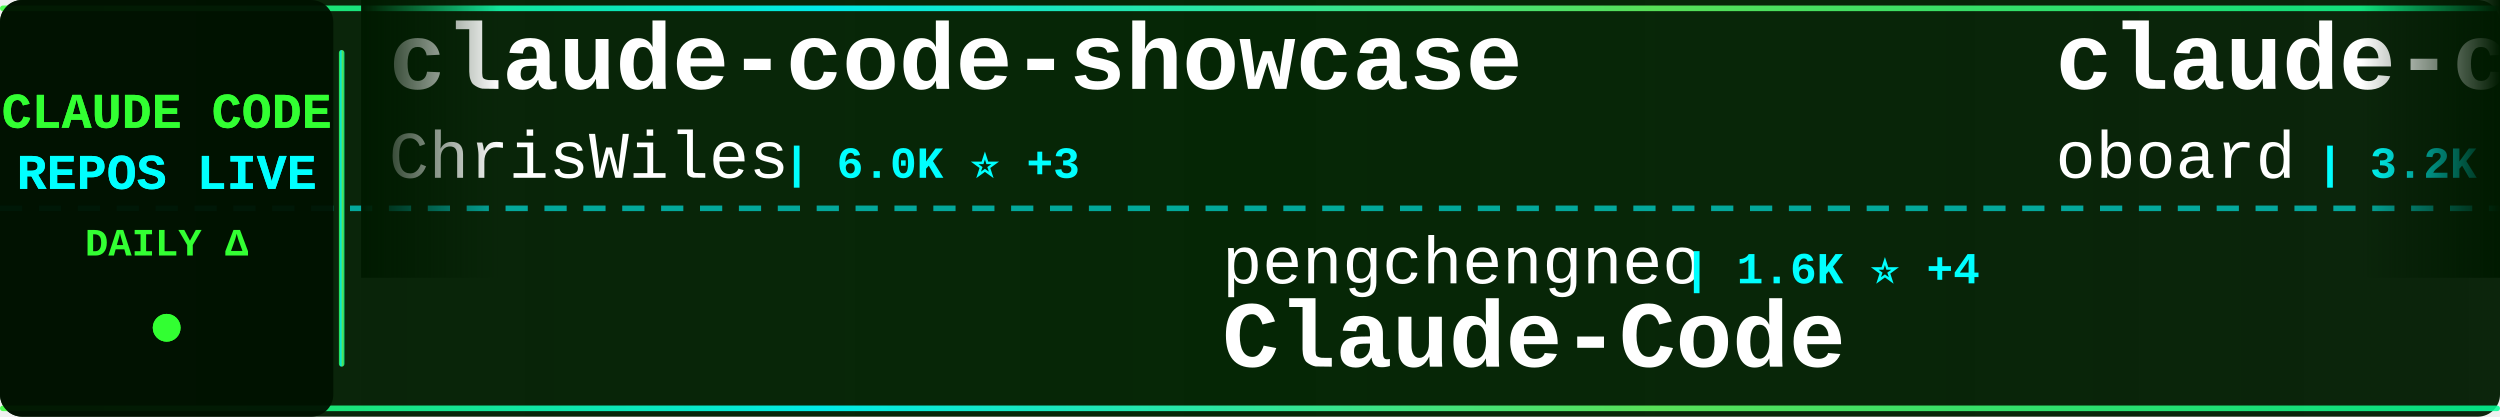
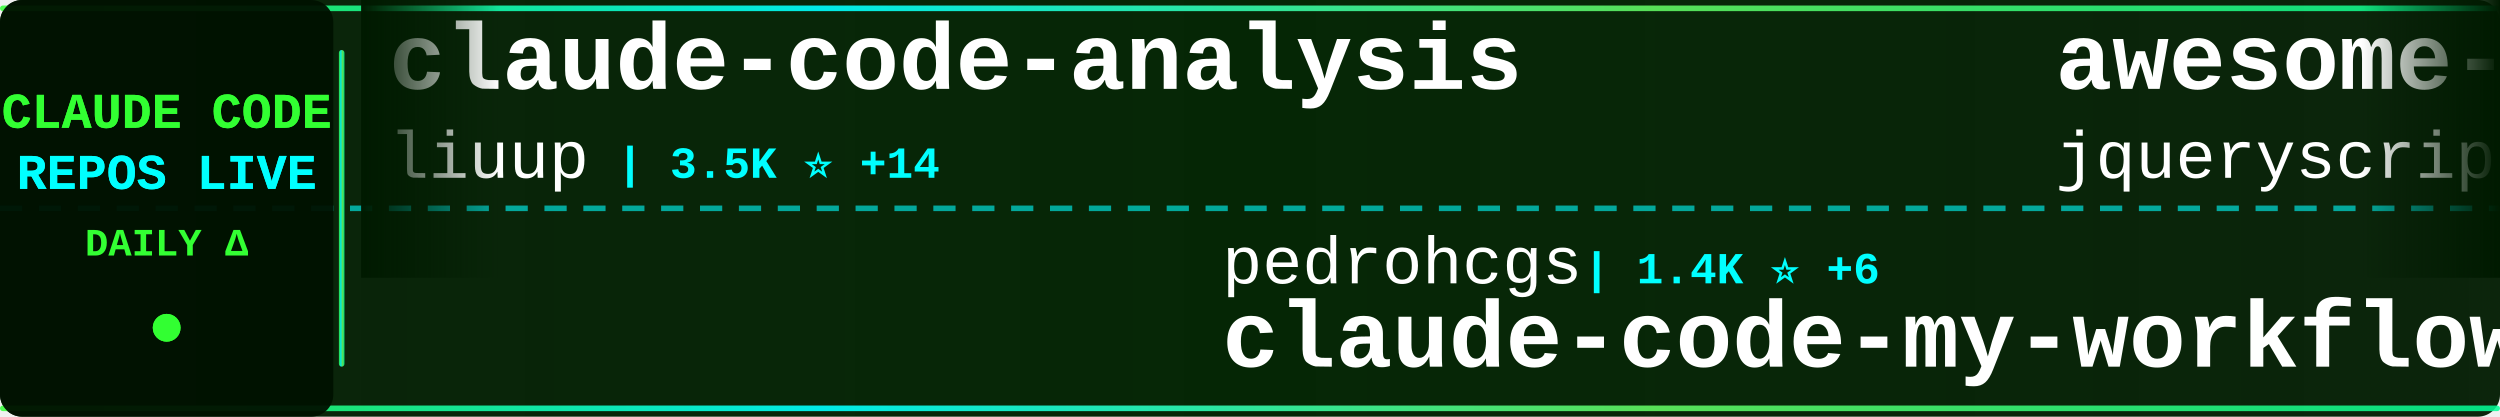
<svg xmlns="http://www.w3.org/2000/svg" width="900" height="150">
  <defs>
    <linearGradient id="tickerBg" x1="0%" y1="0%" x2="100%" y2="0%">
      <stop offset="0%" style="stop-color:#001a00;stop-opacity:0.95" />
      <stop offset="50%" style="stop-color:#002200;stop-opacity:0.98" />
      <stop offset="100%" style="stop-color:#001a00;stop-opacity:0.95" />
    </linearGradient>
    <linearGradient id="borderGrad" x1="0%" y1="0%" x2="100%" y2="0%">
      <stop offset="0%" style="stop-color:#33ff33;stop-opacity:0.85">
        <animate attributeName="stop-opacity" values="0.85;1;0.85" dur="2s" repeatCount="indefinite" />
      </stop>
      <stop offset="33%" style="stop-color:#00ffff;stop-opacity:0.9">
        <animate attributeName="stop-opacity" values="0.9;1;0.9" dur="2.2s" repeatCount="indefinite" />
      </stop>
      <stop offset="66%" style="stop-color:#66ff66;stop-opacity:0.85">
        <animate attributeName="stop-opacity" values="0.85;1;0.85" dur="1.8s" repeatCount="indefinite" />
      </stop>
      <stop offset="100%" style="stop-color:#00ff99;stop-opacity:0.85">
        <animate attributeName="stop-opacity" values="0.85;1;0.85" dur="2s" repeatCount="indefinite" />
      </stop>
    </linearGradient>
    <filter id="textGlow">
      <feGaussianBlur stdDeviation="0.1" result="coloredBlur" />
      <feMerge>
        <feMergeNode in="coloredBlur" />
        <feMergeNode in="SourceGraphic" />
      </feMerge>
    </filter>
    <filter id="metricGlow">
      <feGaussianBlur stdDeviation="0.2" result="coloredBlur" />
      <feMerge>
        <feMergeNode in="coloredBlur" />
        <feMergeNode in="SourceGraphic" />
      </feMerge>
    </filter>
    <linearGradient id="leftFade" x1="0%" y1="0%" x2="100%" y2="0%">
      <stop offset="0%" style="stop-color:#001a00;stop-opacity:1" />
      <stop offset="100%" style="stop-color:#001a00;stop-opacity:0" />
    </linearGradient>
    <linearGradient id="rightFade" x1="0%" y1="0%" x2="100%" y2="0%">
      <stop offset="0%" style="stop-color:#001a00;stop-opacity:0" />
      <stop offset="100%" style="stop-color:#001a00;stop-opacity:1" />
    </linearGradient>
  </defs>
  <rect width="900" height="150" fill="url(#tickerBg)" rx="8" />
  <rect x="0" y="2" width="900" height="2" fill="url(#borderGrad)" rx="1" />
  <rect x="0" y="146" width="900" height="2" fill="url(#borderGrad)" rx="1" />
  <line x1="0" y1="75" x2="900" y2="75" stroke="#00ffff" stroke-width="2" stroke-dasharray="8 6" opacity="0.6" />
  <rect x="0" y="0" width="120" height="150" fill="#001100" opacity="0.95" rx="8" />
  <text x="60" y="46" font-family="'Courier New', monospace" font-size="18" font-weight="bold" fill="#33ff33" text-anchor="middle" filter="url(#textGlow)">
    CLAUDE CODE
  </text>
  <text x="60" y="68" font-family="'Courier New', monospace" font-size="18" font-weight="bold" fill="#00ffff" text-anchor="middle" filter="url(#textGlow)">
    REPOS LIVE
  </text>
  <text x="60" y="92" font-family="'Courier New', monospace" font-size="14" font-weight="bold" fill="#33ff33" text-anchor="middle">
    DAILY Δ
  </text>
  <circle cx="60" cy="118" r="5" fill="#33ff33" filter="url(#metricGlow)">
    <animate attributeName="r" values="4;6;4" dur="1.5s" repeatCount="indefinite" />
    <animate attributeName="opacity" values="0.6;1;0.6" dur="1.5s" repeatCount="indefinite" />
  </circle>
  <rect x="122" y="18" width="2" height="114" fill="url(#borderGrad)" rx="1" />
  <clipPath id="tickerClip">
    <rect x="130" y="0" width="770" height="150" />
  </clipPath>
  <g clip-path="url(#tickerClip)">
    <g id="tickerItems">
      <animateTransform attributeName="transform" attributeType="XML" type="translate" from="0 0" to="-3000 0" dur="54s" repeatCount="indefinite" />
      <g transform="translate(0, 0)">
-         <text x="140" y="32" font-family="'Courier New', monospace" font-size="34" font-weight="bold" fill="#ffffff">claude-code-showcase</text>
-         <text x="140" y="64" font-family="'Courier New', monospace" font-size="24" font-weight="normal" fill="#ffffff" opacity="1.0">ChrisWiles</text>
-         <text x="282" y="64" font-family="'Courier New', monospace" font-size="16" font-weight="bold" fill="#00ffff"> | 6.0K ⭐ +3</text>
+         <text x="140" y="32" font-family="'Courier New', monospace" font-size="34" font-weight="bold" fill="#ffffff">claude-code-analysis</text>
+         <text x="140" y="64" font-family="'Courier New', monospace" font-size="24" font-weight="normal" fill="#ffffff" opacity="1.0">liuup</text>
+         <text x="222" y="64" font-family="'Courier New', monospace" font-size="16" font-weight="bold" fill="#00ffff"> | 3.5K ⭐ +14</text>
      </g>
      <g transform="translate(300, 0)">
-         <text x="140" y="102" font-family="'Courier New', monospace" font-size="24" font-weight="normal" fill="#ffffff" opacity="1.0">pengchengneo</text>
-         <text x="306" y="102" font-family="'Courier New', monospace" font-size="16" font-weight="bold" fill="#00ffff"> | 1.6K ⭐ +4</text>
-         <text x="140" y="132" font-family="'Courier New', monospace" font-size="34" font-weight="bold" fill="#ffffff">Claude-Code</text>
+         <text x="140" y="102" font-family="'Courier New', monospace" font-size="24" font-weight="normal" fill="#ffffff" opacity="1.0">pedrohcgs</text>
+         <text x="270" y="102" font-family="'Courier New', monospace" font-size="16" font-weight="bold" fill="#00ffff"> | 1.4K ⭐ +6</text>
+         <text x="140" y="132" font-family="'Courier New', monospace" font-size="34" font-weight="bold" fill="#ffffff">claude-code-my-workflow</text>
      </g>
      <g transform="translate(600, 0)">
+         <text x="140" y="32" font-family="'Courier New', monospace" font-size="34" font-weight="bold" fill="#ffffff">awesome-claude-code</text>
+         <text x="140" y="64" font-family="'Courier New', monospace" font-size="24" font-weight="normal" fill="#ffffff" opacity="1.0">jqueryscript</text>
+         <text x="306" y="64" font-family="'Courier New', monospace" font-size="16" font-weight="bold" fill="#00ffff"> | 458 ⭐</text>
+       </g>
+       <g transform="translate(900, 0)">
+         <text x="140" y="102" font-family="'Courier New', monospace" font-size="24" font-weight="normal" fill="#ffffff" opacity="1.0">affaan-m</text>
+         <text x="258" y="102" font-family="'Courier New', monospace" font-size="16" font-weight="bold" fill="#00ffff"> | 227.2K ⭐ +457</text>
+         <text x="140" y="132" font-family="'Courier New', monospace" font-size="34" font-weight="bold" fill="#ffffff">ECC</text>
+       </g>
+       <g transform="translate(1200, 0)">
        <text x="140" y="32" font-family="'Courier New', monospace" font-size="34" font-weight="bold" fill="#ffffff">claude-code-rev</text>
        <text x="140" y="64" font-family="'Courier New', monospace" font-size="24" font-weight="normal" fill="#ffffff" opacity="1.0">oboard</text>
        <text x="234" y="64" font-family="'Courier New', monospace" font-size="16" font-weight="bold" fill="#00ffff"> | 3.2K ⭐ +1</text>
      </g>
-       <g transform="translate(900, 0)">
-         <text x="140" y="102" font-family="'Courier New', monospace" font-size="24" font-weight="normal" fill="#ffffff" opacity="1.0">Windy3f3f3f3f</text>
-         <text x="318" y="102" font-family="'Courier New', monospace" font-size="16" font-weight="bold" fill="#00ffff"> | 2.2K ⭐ +22</text>
-         <text x="140" y="132" font-family="'Courier New', monospace" font-size="34" font-weight="bold" fill="#ffffff">claude-code-from-scratch</text>
-       </g>
-       <g transform="translate(1200, 0)">
-         <text x="140" y="32" font-family="'Courier New', monospace" font-size="34" font-weight="bold" fill="#ffffff">awesome-claude-code-suba...</text>
-         <text x="140" y="64" font-family="'Courier New', monospace" font-size="24" font-weight="normal" fill="#ffffff" opacity="1.0">VoltAgent</text>
-         <text x="270" y="64" font-family="'Courier New', monospace" font-size="16" font-weight="bold" fill="#00ffff"> | 23.0K ⭐ +54</text>
-       </g>
      <g transform="translate(1500, 0)">
-         <text x="140" y="102" font-family="'Courier New', monospace" font-size="24" font-weight="normal" fill="#ffffff" opacity="1.0">ChinaSiro</text>
-         <text x="270" y="102" font-family="'Courier New', monospace" font-size="16" font-weight="bold" fill="#00ffff"> | 9.5K ⭐ +5</text>
-         <text x="140" y="132" font-family="'Courier New', monospace" font-size="34" font-weight="bold" fill="#ffffff">claude-code-sourcemap</text>
+         <text x="140" y="102" font-family="'Courier New', monospace" font-size="24" font-weight="normal" fill="#ffffff" opacity="1.0">ghuntley</text>
+         <text x="258" y="102" font-family="'Courier New', monospace" font-size="16" font-weight="bold" fill="#00ffff"> | 986 ⭐</text>
+         <text x="140" y="132" font-family="'Courier New', monospace" font-size="34" font-weight="bold" fill="#ffffff">claude-code-source-code-...</text>
      </g>
      <g transform="translate(1800, 0)">
-         <text x="140" y="32" font-family="'Courier New', monospace" font-size="34" font-weight="bold" fill="#ffffff">claude-code-infrastructu...</text>
-         <text x="140" y="64" font-family="'Courier New', monospace" font-size="24" font-weight="normal" fill="#ffffff" opacity="1.0">diet103</text>
-         <text x="246" y="64" font-family="'Courier New', monospace" font-size="16" font-weight="bold" fill="#00ffff"> | 9.7K ⭐ +2</text>
+         <text x="140" y="32" font-family="'Courier New', monospace" font-size="34" font-weight="bold" fill="#ffffff">claude-code-engineering</text>
+         <text x="140" y="64" font-family="'Courier New', monospace" font-size="24" font-weight="normal" fill="#ffffff" opacity="1.0">huangjia2019</text>
+         <text x="306" y="64" font-family="'Courier New', monospace" font-size="16" font-weight="bold" fill="#00ffff"> | 955 ⭐ +7</text>
      </g>
      <g transform="translate(2100, 0)">
-         <text x="140" y="102" font-family="'Courier New', monospace" font-size="24" font-weight="normal" fill="#ffffff" opacity="1.0">anthropics</text>
-         <text x="282" y="102" font-family="'Courier New', monospace" font-size="16" font-weight="bold" fill="#00ffff"> | 5.5K ⭐ +7</text>
-         <text x="140" y="132" font-family="'Courier New', monospace" font-size="34" font-weight="bold" fill="#ffffff">claude-code-security-rev...</text>
+         <text x="140" y="102" font-family="'Courier New', monospace" font-size="24" font-weight="normal" fill="#ffffff" opacity="1.0">ding113</text>
+         <text x="246" y="102" font-family="'Courier New', monospace" font-size="16" font-weight="bold" fill="#00ffff"> | 3.2K ⭐ +5</text>
+         <text x="140" y="132" font-family="'Courier New', monospace" font-size="34" font-weight="bold" fill="#ffffff">claude-code-hub</text>
      </g>
      <g transform="translate(2400, 0)">
-         <text x="140" y="32" font-family="'Courier New', monospace" font-size="34" font-weight="bold" fill="#ffffff">claude-code-system-promp...</text>
-         <text x="140" y="64" font-family="'Courier New', monospace" font-size="24" font-weight="normal" fill="#ffffff" opacity="1.0">Piebald-AI</text>
-         <text x="282" y="64" font-family="'Courier New', monospace" font-size="16" font-weight="bold" fill="#00ffff"> | 11.7K ⭐ +36</text>
+         <text x="140" y="32" font-family="'Courier New', monospace" font-size="34" font-weight="bold" fill="#ffffff">claude-code-ultimate-gui...</text>
+         <text x="140" y="64" font-family="'Courier New', monospace" font-size="24" font-weight="normal" fill="#ffffff" opacity="1.0">FlorianBruniaux</text>
+         <text x="342" y="64" font-family="'Courier New', monospace" font-size="16" font-weight="bold" fill="#00ffff"> | 5.4K ⭐ +19</text>
      </g>
      <g transform="translate(2700, 0)">
-         <text x="140" y="102" font-family="'Courier New', monospace" font-size="24" font-weight="normal" fill="#ffffff" opacity="1.0">OrcaWhisper</text>
-         <text x="294" y="102" font-family="'Courier New', monospace" font-size="16" font-weight="bold" fill="#00ffff"> | 83 ⭐</text>
-         <text x="140" y="132" font-family="'Courier New', monospace" font-size="34" font-weight="bold" fill="#ffffff">Claude-Code</text>
+         <text x="140" y="102" font-family="'Courier New', monospace" font-size="24" font-weight="normal" fill="#ffffff" opacity="1.0">huangserva</text>
+         <text x="282" y="102" font-family="'Courier New', monospace" font-size="16" font-weight="bold" fill="#00ffff"> | 616 ⭐</text>
+         <text x="140" y="132" font-family="'Courier New', monospace" font-size="34" font-weight="bold" fill="#ffffff">claude-code-cli</text>
      </g>
      <g transform="translate(3000, 0)">
-         <text x="140" y="32" font-family="'Courier New', monospace" font-size="34" font-weight="bold" fill="#ffffff">claude-code-showcase</text>
-         <text x="140" y="64" font-family="'Courier New', monospace" font-size="24" font-weight="normal" fill="#ffffff" opacity="1.0">ChrisWiles</text>
-         <text x="282" y="64" font-family="'Courier New', monospace" font-size="16" font-weight="bold" fill="#00ffff"> | 6.0K ⭐ +3</text>
+         <text x="140" y="32" font-family="'Courier New', monospace" font-size="34" font-weight="bold" fill="#ffffff">claude-code-analysis</text>
+         <text x="140" y="64" font-family="'Courier New', monospace" font-size="24" font-weight="normal" fill="#ffffff" opacity="1.0">liuup</text>
+         <text x="222" y="64" font-family="'Courier New', monospace" font-size="16" font-weight="bold" fill="#00ffff"> | 3.5K ⭐ +14</text>
      </g>
      <g transform="translate(3300, 0)">
-         <text x="140" y="102" font-family="'Courier New', monospace" font-size="24" font-weight="normal" fill="#ffffff" opacity="1.0">pengchengneo</text>
-         <text x="306" y="102" font-family="'Courier New', monospace" font-size="16" font-weight="bold" fill="#00ffff"> | 1.6K ⭐ +4</text>
-         <text x="140" y="132" font-family="'Courier New', monospace" font-size="34" font-weight="bold" fill="#ffffff">Claude-Code</text>
+         <text x="140" y="102" font-family="'Courier New', monospace" font-size="24" font-weight="normal" fill="#ffffff" opacity="1.0">pedrohcgs</text>
+         <text x="270" y="102" font-family="'Courier New', monospace" font-size="16" font-weight="bold" fill="#00ffff"> | 1.4K ⭐ +6</text>
+         <text x="140" y="132" font-family="'Courier New', monospace" font-size="34" font-weight="bold" fill="#ffffff">claude-code-my-workflow</text>
      </g>
      <g transform="translate(3600, 0)">
-         <text x="140" y="32" font-family="'Courier New', monospace" font-size="34" font-weight="bold" fill="#ffffff">claude-code-rev</text>
-         <text x="140" y="64" font-family="'Courier New', monospace" font-size="24" font-weight="normal" fill="#ffffff" opacity="1.0">oboard</text>
-         <text x="234" y="64" font-family="'Courier New', monospace" font-size="16" font-weight="bold" fill="#00ffff"> | 3.2K ⭐ +1</text>
+         <text x="140" y="32" font-family="'Courier New', monospace" font-size="34" font-weight="bold" fill="#ffffff">awesome-claude-code</text>
+         <text x="140" y="64" font-family="'Courier New', monospace" font-size="24" font-weight="normal" fill="#ffffff" opacity="1.0">jqueryscript</text>
+         <text x="306" y="64" font-family="'Courier New', monospace" font-size="16" font-weight="bold" fill="#00ffff"> | 458 ⭐</text>
      </g>
      <g transform="translate(3900, 0)">
-         <text x="140" y="102" font-family="'Courier New', monospace" font-size="24" font-weight="normal" fill="#ffffff" opacity="1.0">Windy3f3f3f3f</text>
-         <text x="318" y="102" font-family="'Courier New', monospace" font-size="16" font-weight="bold" fill="#00ffff"> | 2.2K ⭐ +22</text>
-         <text x="140" y="132" font-family="'Courier New', monospace" font-size="34" font-weight="bold" fill="#ffffff">claude-code-from-scratch</text>
+         <text x="140" y="102" font-family="'Courier New', monospace" font-size="24" font-weight="normal" fill="#ffffff" opacity="1.0">affaan-m</text>
+         <text x="258" y="102" font-family="'Courier New', monospace" font-size="16" font-weight="bold" fill="#00ffff"> | 227.2K ⭐ +457</text>
+         <text x="140" y="132" font-family="'Courier New', monospace" font-size="34" font-weight="bold" fill="#ffffff">ECC</text>
      </g>
    </g>
  </g>
  <rect x="130" y="0" width="50" height="100" fill="url(#leftFade)" />
  <rect x="850" y="0" width="50" height="100" fill="url(#rightFade)" />
</svg>
